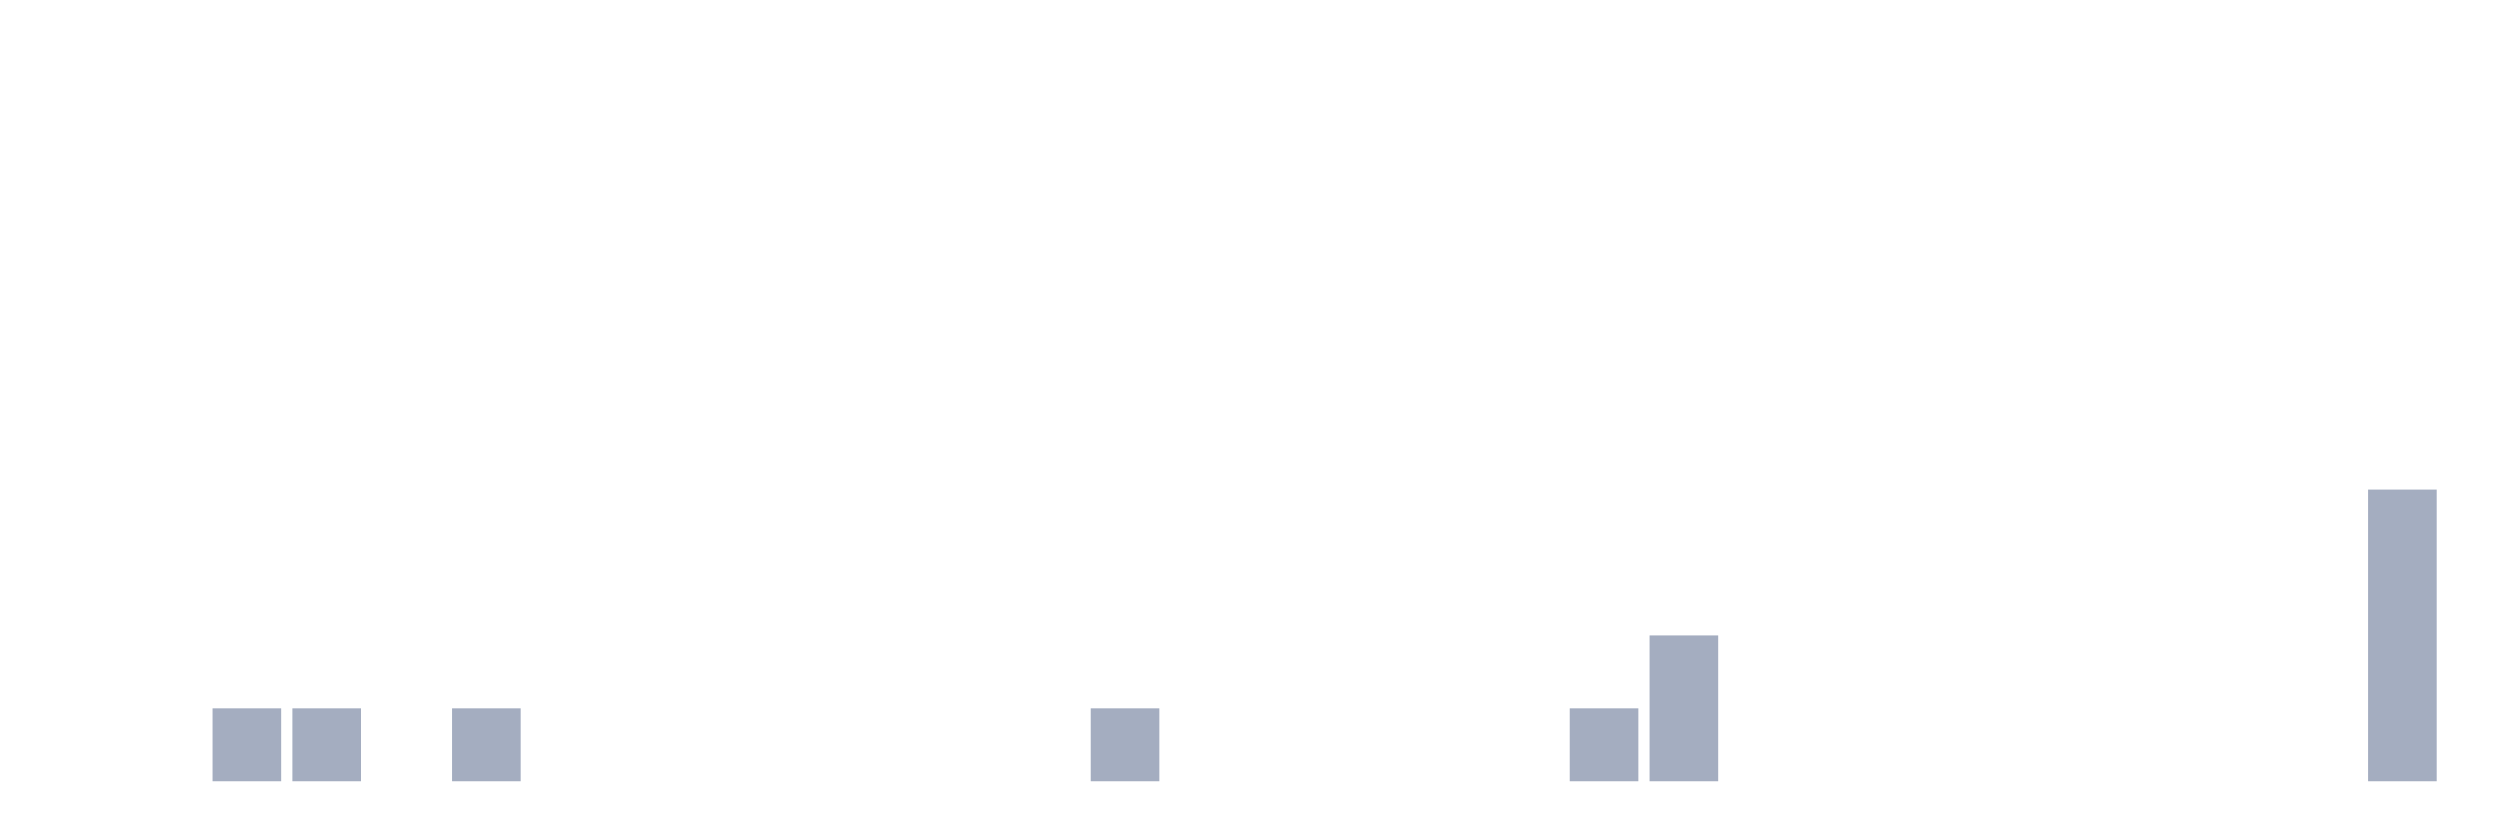
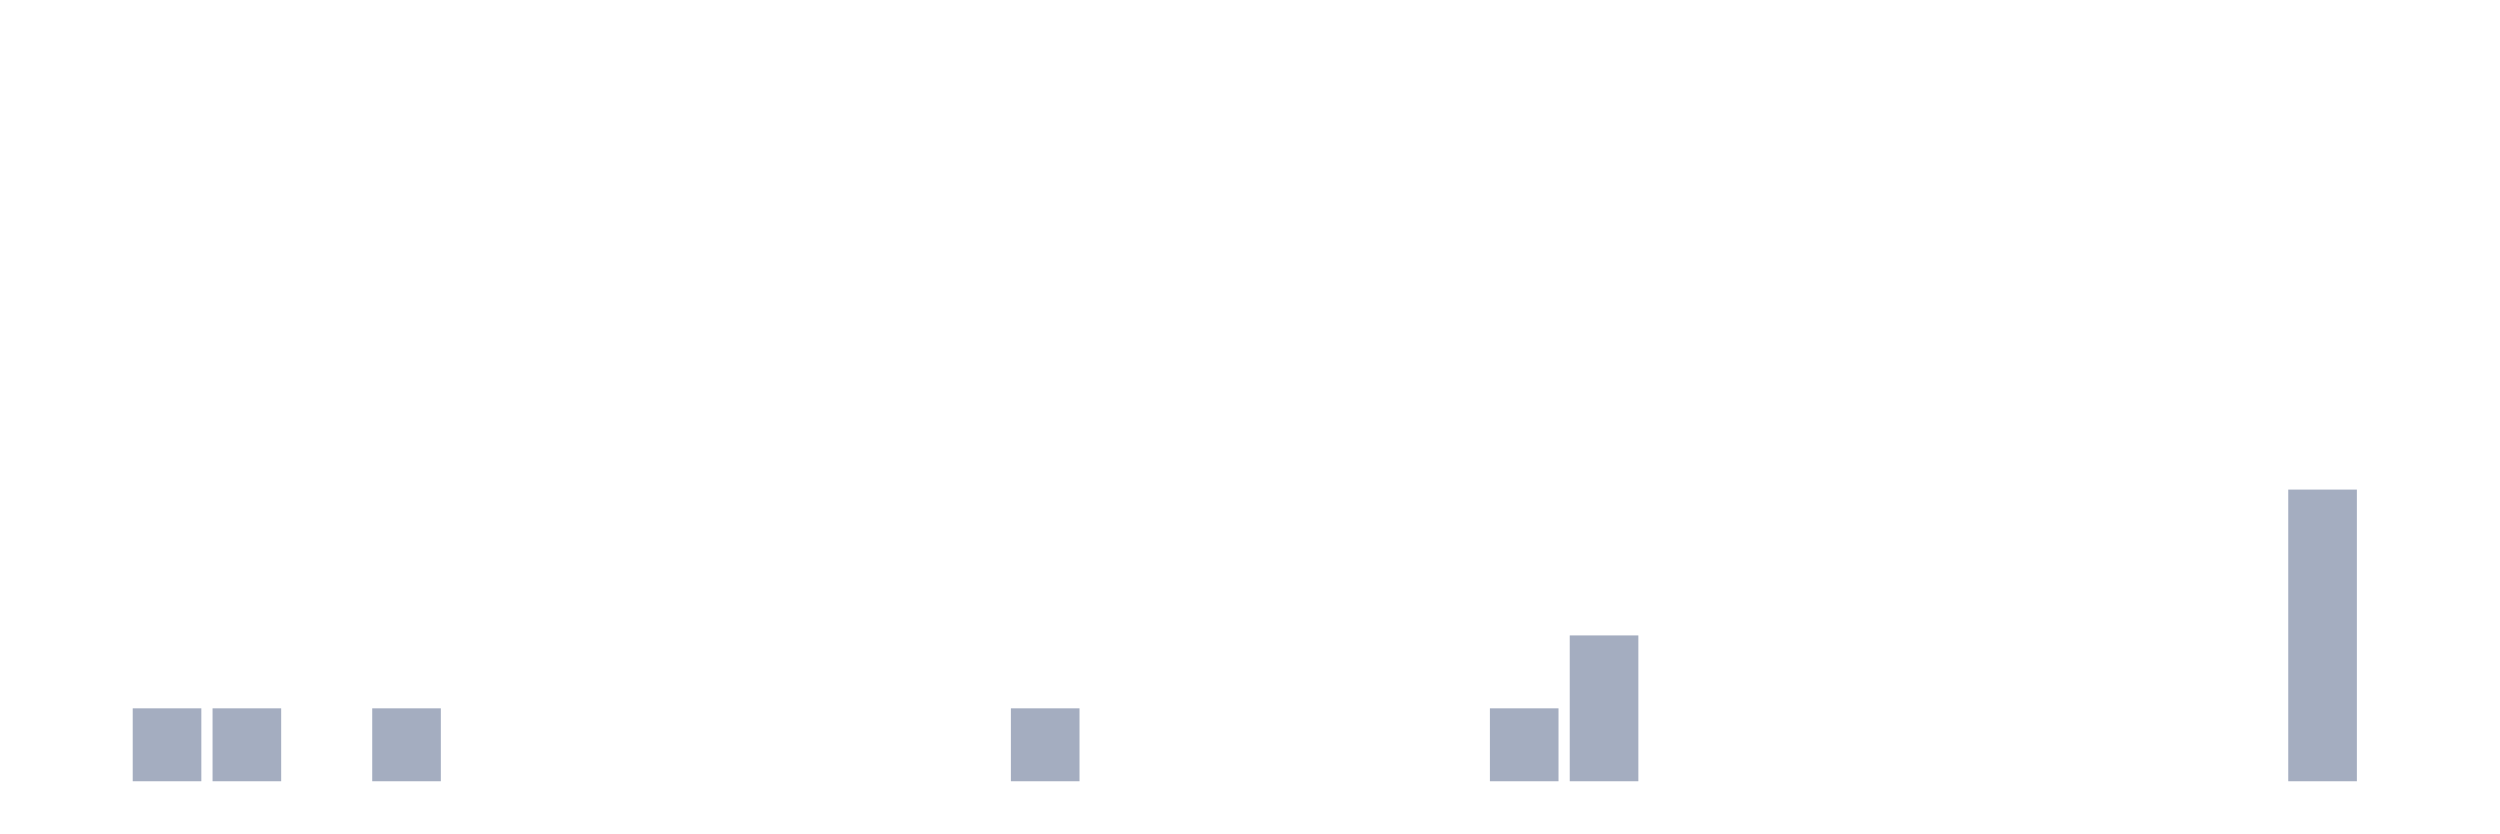
<svg xmlns="http://www.w3.org/2000/svg" viewBox="0 0 480 160">
  <g transform="translate(10,10)">
    <rect class="bar" x="0.153" width="13.175" y="140" height="0" fill="rgb(164,173,192)" />
-     <rect class="bar" x="15.482" width="13.175" y="140" height="0" fill="rgb(164,173,192)" />
+     <rect class="bar" x="15.482" width="13.175" y="126" height="14" fill="rgb(164,173,192)" />
    <rect class="bar" x="30.81" width="13.175" y="126" height="14" fill="rgb(164,173,192)" />
-     <rect class="bar" x="46.138" width="13.175" y="126" height="14" fill="rgb(164,173,192)" />
-     <rect class="bar" x="61.466" width="13.175" y="140" height="0" fill="rgb(164,173,192)" />
-     <rect class="bar" x="76.794" width="13.175" y="126" height="14" fill="rgb(164,173,192)" />
+     <rect class="bar" x="46.138" width="13.175" y="140" height="0" fill="rgb(164,173,192)" />
+     <rect class="bar" x="61.466" width="13.175" y="126" height="14" fill="rgb(164,173,192)" />
+     <rect class="bar" x="76.794" width="13.175" y="140" height="0" fill="rgb(164,173,192)" />
    <rect class="bar" x="92.123" width="13.175" y="140" height="0" fill="rgb(164,173,192)" />
    <rect class="bar" x="107.451" width="13.175" y="140" height="0" fill="rgb(164,173,192)" />
    <rect class="bar" x="122.779" width="13.175" y="140" height="0" fill="rgb(164,173,192)" />
    <rect class="bar" x="138.107" width="13.175" y="140" height="0" fill="rgb(164,173,192)" />
    <rect class="bar" x="153.436" width="13.175" y="140" height="0" fill="rgb(164,173,192)" />
    <rect class="bar" x="168.764" width="13.175" y="140" height="0" fill="rgb(164,173,192)" />
-     <rect class="bar" x="184.092" width="13.175" y="140" height="0" fill="rgb(164,173,192)" />
-     <rect class="bar" x="199.42" width="13.175" y="126" height="14" fill="rgb(164,173,192)" />
+     <rect class="bar" x="184.092" width="13.175" y="126" height="14" fill="rgb(164,173,192)" />
+     <rect class="bar" x="199.42" width="13.175" y="140" height="0" fill="rgb(164,173,192)" />
    <rect class="bar" x="214.748" width="13.175" y="140" height="0" fill="rgb(164,173,192)" />
    <rect class="bar" x="230.077" width="13.175" y="140" height="0" fill="rgb(164,173,192)" />
    <rect class="bar" x="245.405" width="13.175" y="140" height="0" fill="rgb(164,173,192)" />
    <rect class="bar" x="260.733" width="13.175" y="140" height="0" fill="rgb(164,173,192)" />
-     <rect class="bar" x="276.061" width="13.175" y="140" height="0" fill="rgb(164,173,192)" />
-     <rect class="bar" x="291.39" width="13.175" y="126" height="14" fill="rgb(164,173,192)" />
-     <rect class="bar" x="306.718" width="13.175" y="112" height="28" fill="rgb(164,173,192)" />
+     <rect class="bar" x="276.061" width="13.175" y="126" height="14" fill="rgb(164,173,192)" />
+     <rect class="bar" x="291.39" width="13.175" y="112" height="28" fill="rgb(164,173,192)" />
+     <rect class="bar" x="306.718" width="13.175" y="140" height="0" fill="rgb(164,173,192)" />
    <rect class="bar" x="322.046" width="13.175" y="140" height="0" fill="rgb(164,173,192)" />
    <rect class="bar" x="337.374" width="13.175" y="140" height="0" fill="rgb(164,173,192)" />
    <rect class="bar" x="352.702" width="13.175" y="140" height="0" fill="rgb(164,173,192)" />
    <rect class="bar" x="368.031" width="13.175" y="140" height="0" fill="rgb(164,173,192)" />
    <rect class="bar" x="383.359" width="13.175" y="140" height="0" fill="rgb(164,173,192)" />
    <rect class="bar" x="398.687" width="13.175" y="140" height="0" fill="rgb(164,173,192)" />
    <rect class="bar" x="414.015" width="13.175" y="140" height="0" fill="rgb(164,173,192)" />
-     <rect class="bar" x="429.344" width="13.175" y="140" height="0" fill="rgb(164,173,192)" />
-     <rect class="bar" x="444.672" width="13.175" y="84" height="56" fill="rgb(164,173,192)" />
+     <rect class="bar" x="429.344" width="13.175" y="84" height="56" fill="rgb(164,173,192)" />
+     <rect class="bar" x="444.672" width="13.175" y="140" height="0" fill="rgb(164,173,192)" />
  </g>
</svg>
